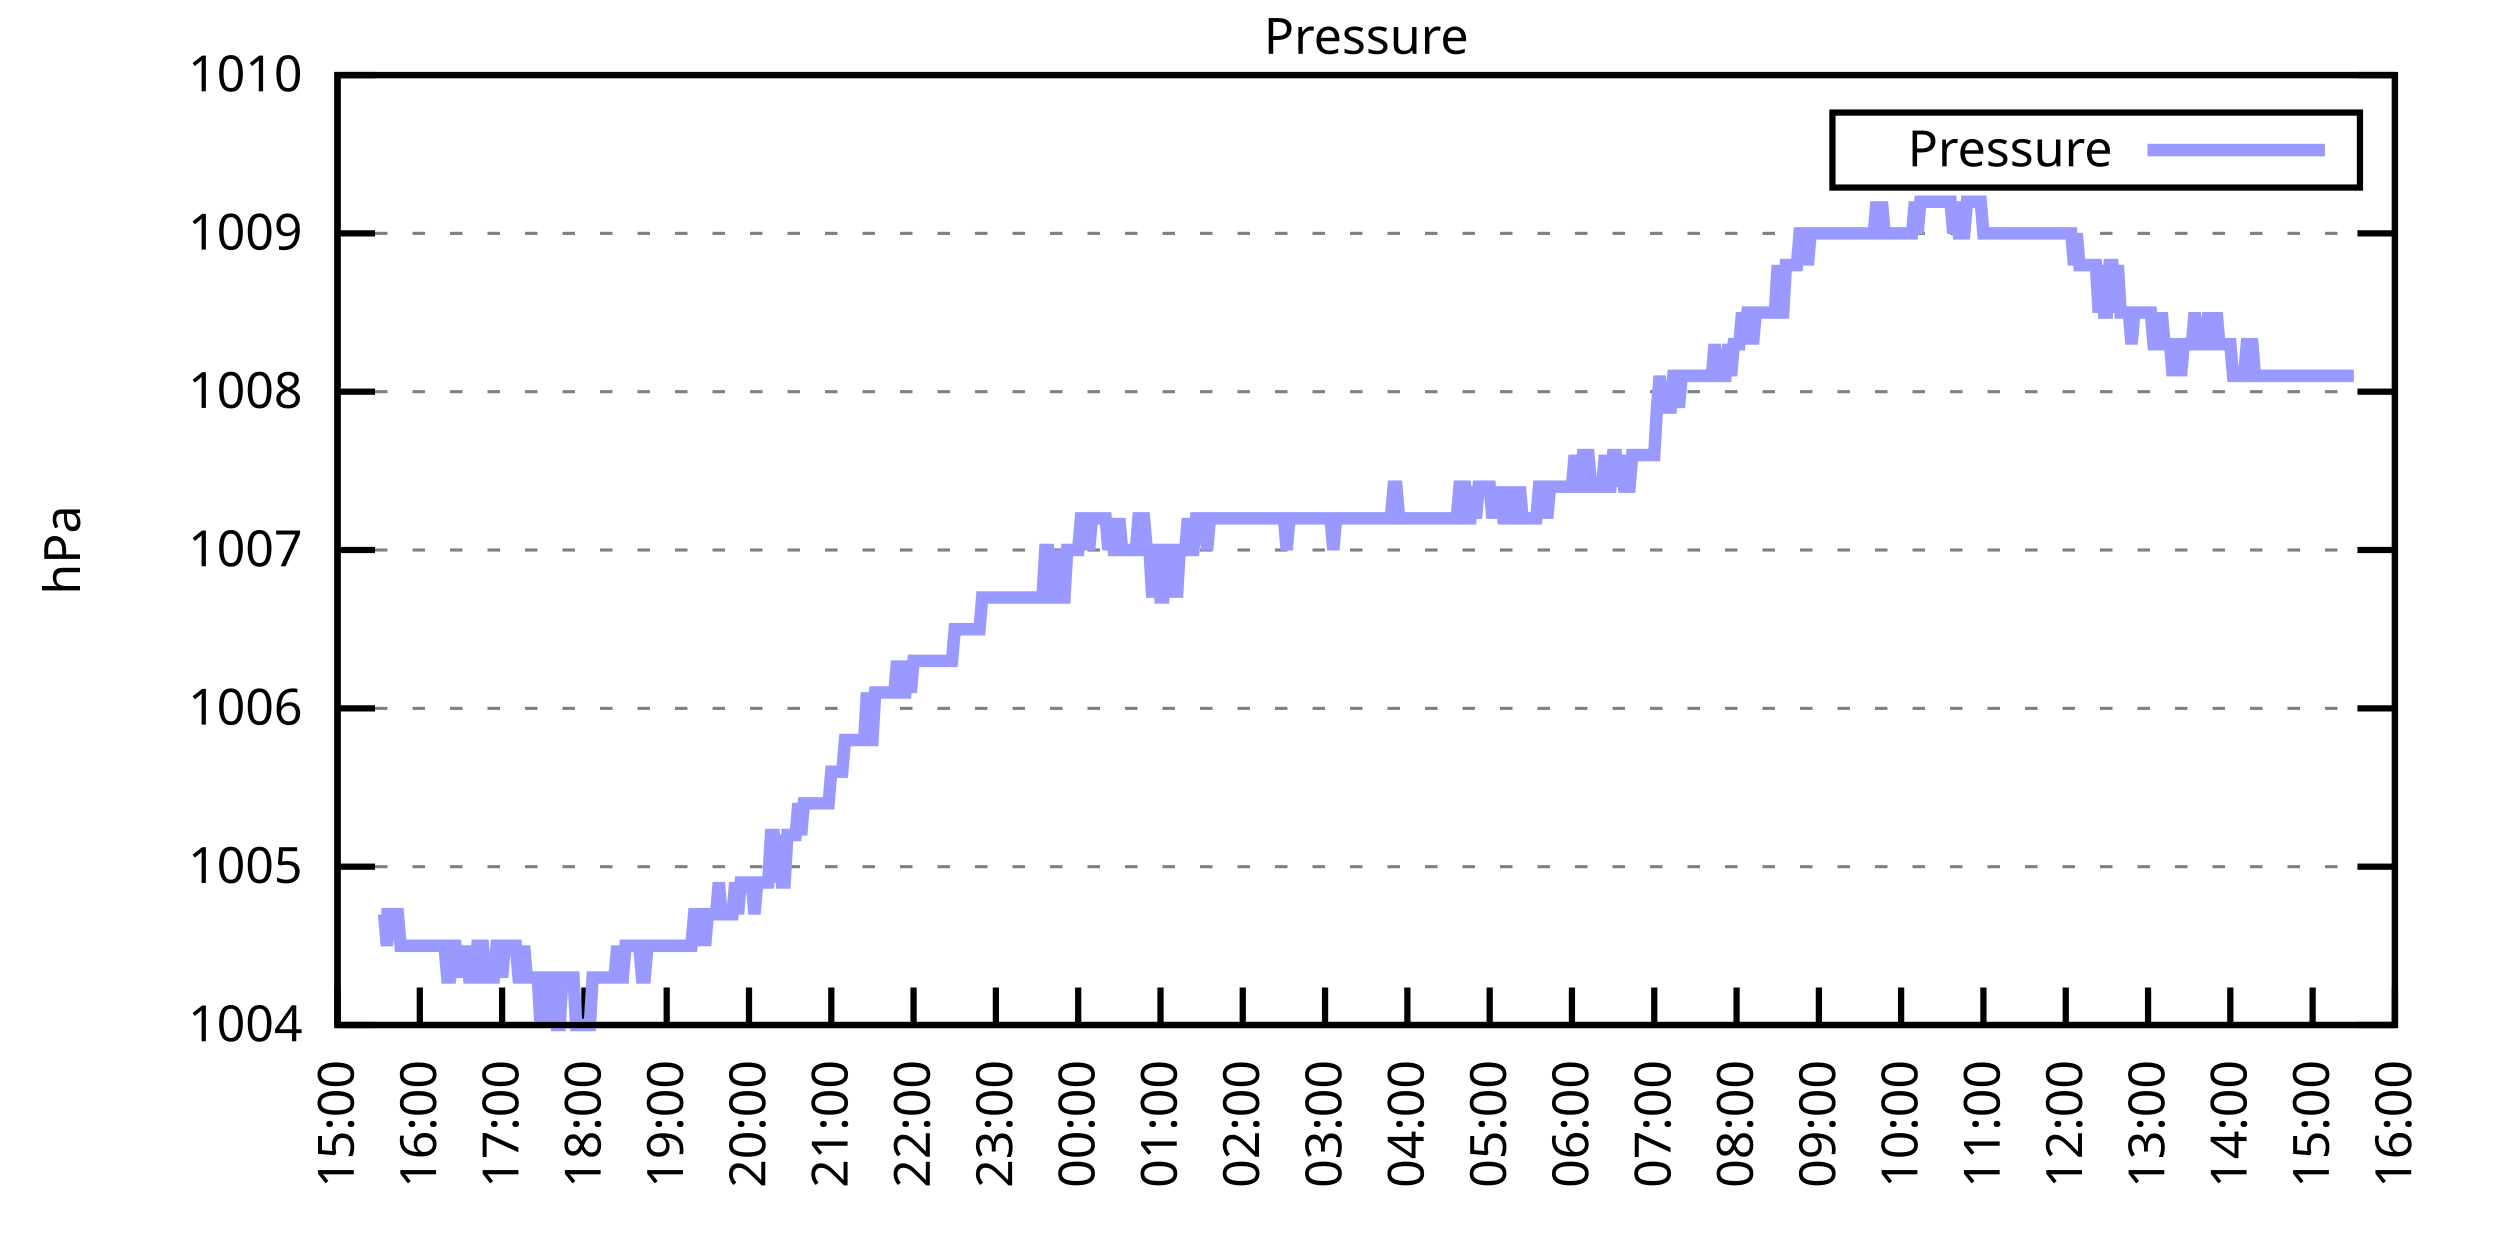
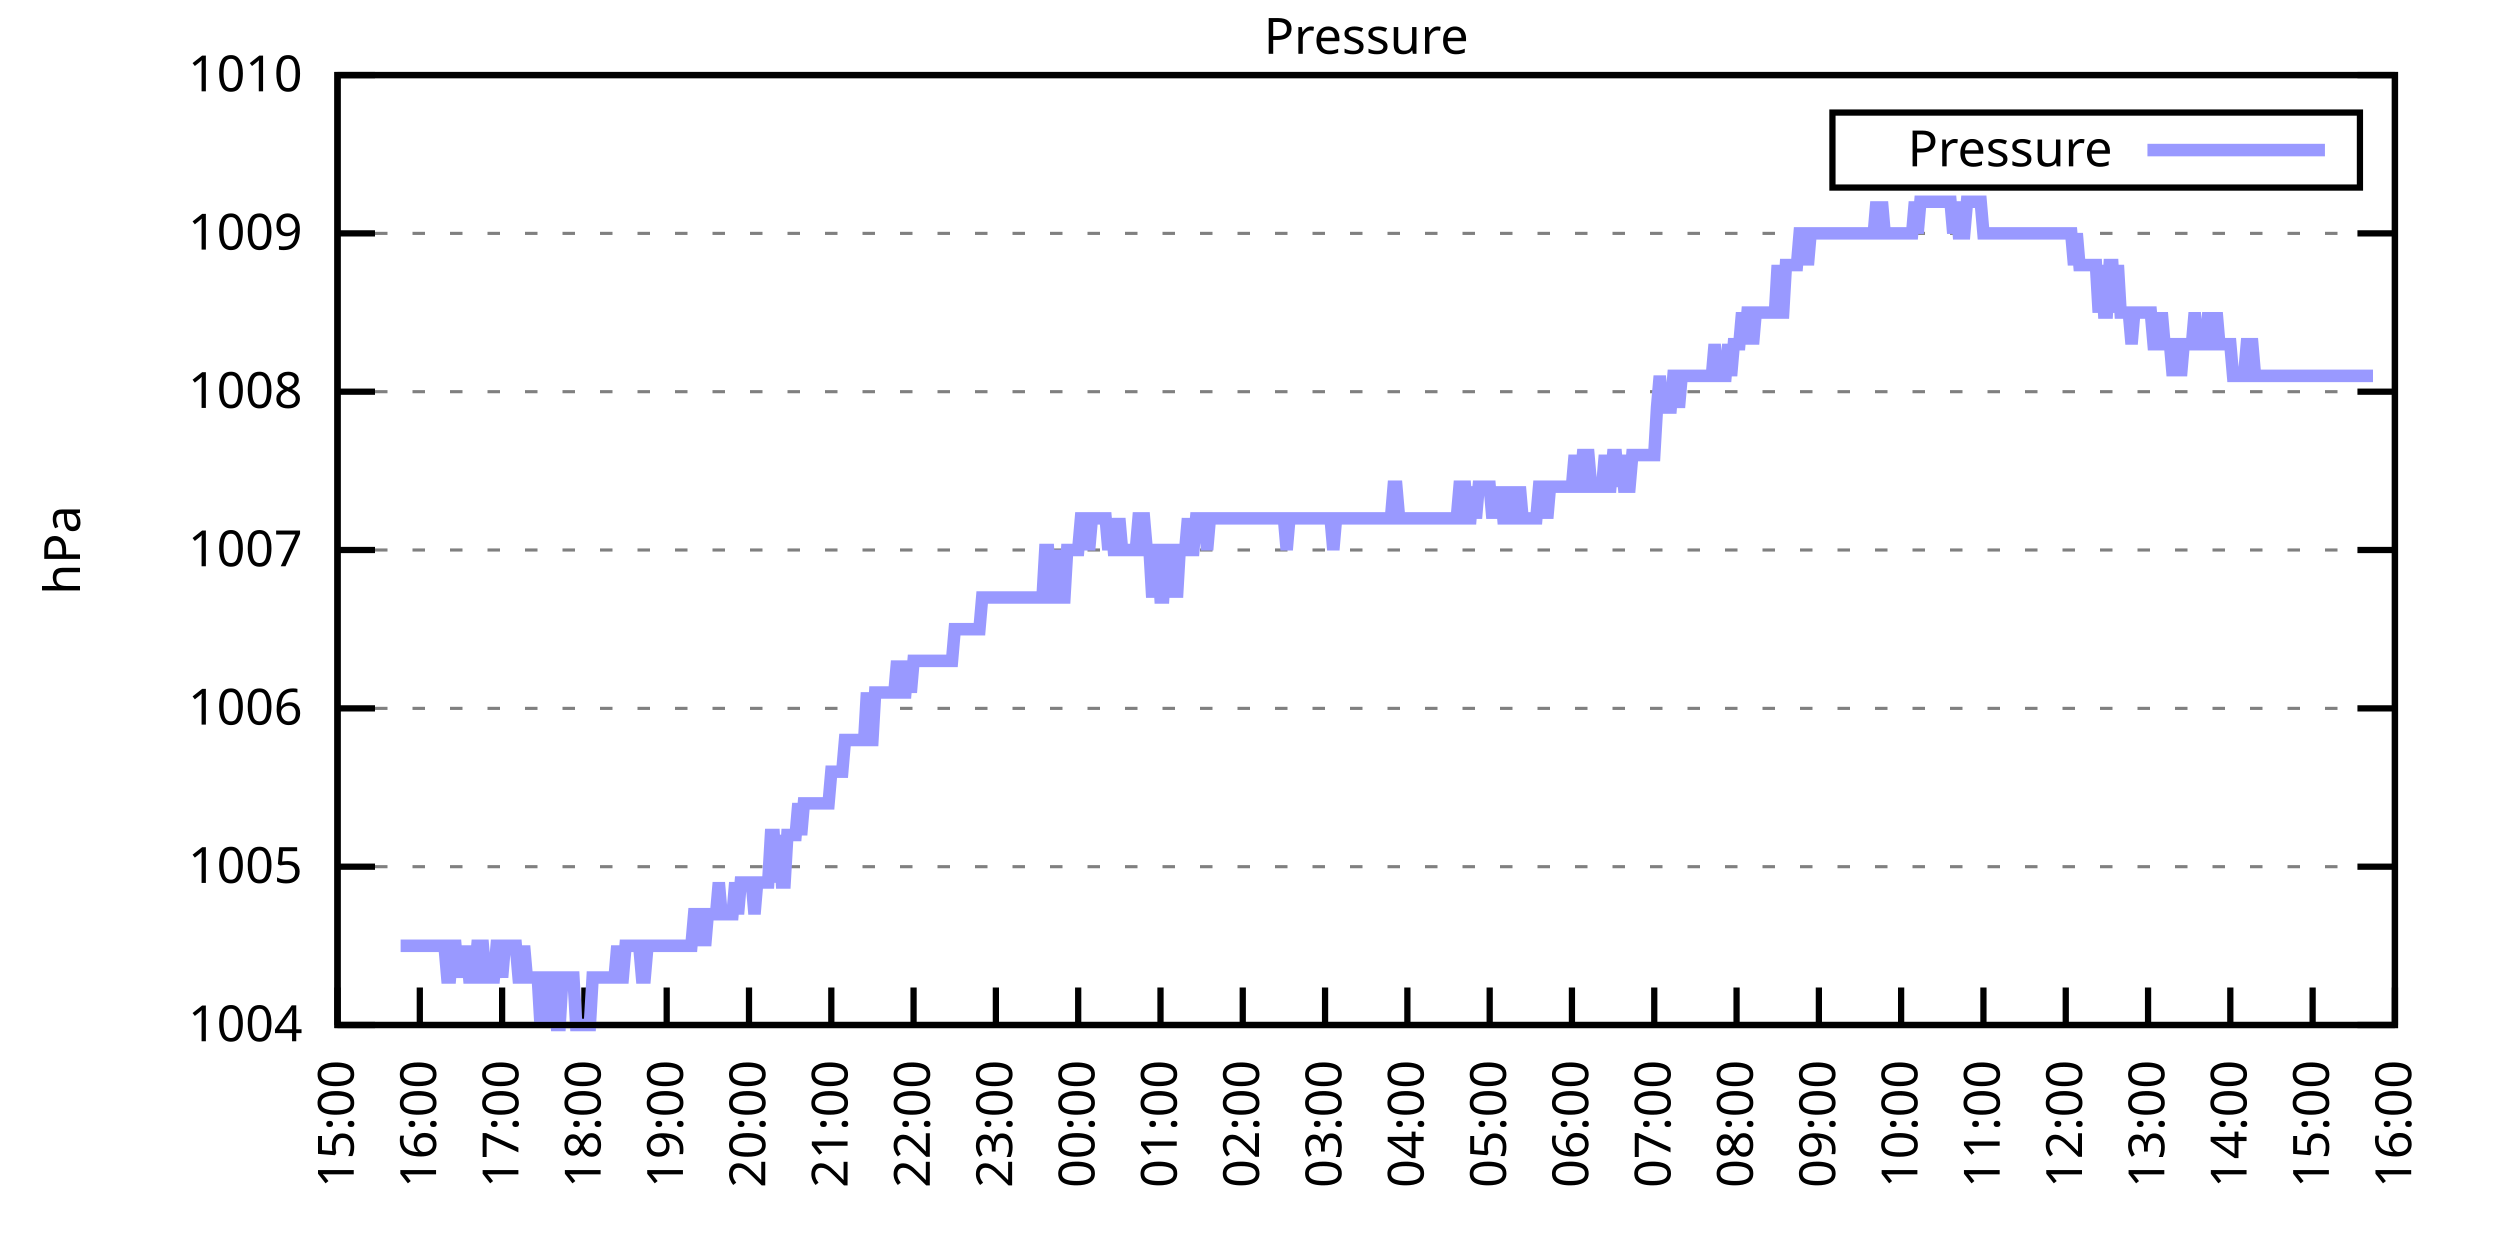
<svg xmlns="http://www.w3.org/2000/svg" xmlns:xlink="http://www.w3.org/1999/xlink" width="400" height="200" viewBox="0 0 400 200">
  <g id="gnuplot_canvas">
    <rect x="0" y="0" width="400" height="200" fill="none" />
    <defs>
      <circle id="gpDot" r="0.5" stroke-width="0.5" stroke="currentColor" />
      <path id="gpPt0" stroke-width="0.333" stroke="currentColor" d="M-1,0 h2 M0,-1 v2" />
      <path id="gpPt1" stroke-width="0.333" stroke="currentColor" d="M-1,-1 L1,1 M1,-1 L-1,1" />
      <path id="gpPt2" stroke-width="0.333" stroke="currentColor" d="M-1,0 L1,0 M0,-1 L0,1 M-1,-1 L1,1 M-1,1 L1,-1" />
      <rect id="gpPt3" stroke-width="0.333" stroke="currentColor" x="-1" y="-1" width="2" height="2" />
      <rect id="gpPt4" stroke-width="0.333" stroke="currentColor" fill="currentColor" x="-1" y="-1" width="2" height="2" />
      <circle id="gpPt5" stroke-width="0.333" stroke="currentColor" cx="0" cy="0" r="1" />
      <use xlink:href="#gpPt5" id="gpPt6" fill="currentColor" stroke="none" />
      <path id="gpPt7" stroke-width="0.333" stroke="currentColor" d="M0,-1.33 L-1.33,0.67 L1.33,0.67 z" />
      <use xlink:href="#gpPt7" id="gpPt8" fill="currentColor" stroke="none" />
      <use xlink:href="#gpPt7" id="gpPt9" stroke="currentColor" transform="rotate(180)" />
      <use xlink:href="#gpPt9" id="gpPt10" fill="currentColor" stroke="none" />
      <use xlink:href="#gpPt3" id="gpPt11" stroke="currentColor" transform="rotate(45)" />
      <use xlink:href="#gpPt11" id="gpPt12" fill="currentColor" stroke="none" />
      <path id="gpPt13" stroke-width="0.333" stroke="currentColor" d="M0,1.330 L1.265,0.411 L0.782,-1.067 L-0.782,-1.076 L-1.265,0.411 z" />
      <use xlink:href="#gpPt13" id="gpPt14" fill="currentColor" stroke="none" />
      <filter id="textbox" filterUnits="objectBoundingBox" x="0" y="0" height="1" width="1">
        <feFlood flood-color="white" flood-opacity="1" result="bgnd" />
        <feComposite in="SourceGraphic" in2="bgnd" operator="atop" />
      </filter>
      <filter id="greybox" filterUnits="objectBoundingBox" x="0" y="0" height="1" width="1">
        <feFlood flood-color="lightgrey" flood-opacity="1" result="grey" />
        <feComposite in="SourceGraphic" in2="grey" operator="atop" />
      </filter>
    </defs>
    <g fill="none" color="white" stroke="currentColor" stroke-width="1.00" stroke-linecap="butt" stroke-linejoin="miter">
</g>
    <g fill="none" color="black" stroke="currentColor" stroke-width="1.00" stroke-linecap="butt" stroke-linejoin="miter">
      <g stroke="none" shape-rendering="crispEdges">
        <polygon fill="rgb(255, 255, 255)" points="54.00,164.00 383.18,164.00 383.18,12.02 54.00,12.02 " />
      </g>
    </g>
    <g fill="none" color="black" stroke="currentColor" stroke-width="1.00" stroke-linecap="butt" stroke-linejoin="miter">
</g>
    <g fill="none" color="black" stroke="black" stroke-width="0.50" stroke-linecap="butt" stroke-linejoin="miter">
</g>
    <g fill="none" color="gray" stroke="currentColor" stroke-width="0.50" stroke-linecap="butt" stroke-linejoin="miter">
      <path stroke="gray" stroke-dasharray="2,4" class="gridline" d="M54.00,164.00 L383.19,164.00  " />
    </g>
    <g fill="none" color="gray" stroke="gray" stroke-width="1.00" stroke-linecap="butt" stroke-linejoin="miter">
</g>
    <g fill="none" color="black" stroke="currentColor" stroke-width="1.00" stroke-linecap="butt" stroke-linejoin="miter">
      <path stroke="black" d="M54.00,164.00 L60.00,164.00 M383.19,164.00 L377.19,164.00  " />
      <g transform="translate(48.40,166.60)" stroke="none" fill="black" font-family="Sans" font-size="8.00" text-anchor="end">
        <text>
          <tspan font-family="Sans"> 1004</tspan>
        </text>
      </g>
    </g>
    <g fill="none" color="black" stroke="currentColor" stroke-width="1.00" stroke-linecap="butt" stroke-linejoin="miter">
</g>
    <g fill="none" color="black" stroke="black" stroke-width="0.50" stroke-linecap="butt" stroke-linejoin="miter">
</g>
    <g fill="none" color="gray" stroke="currentColor" stroke-width="0.50" stroke-linecap="butt" stroke-linejoin="miter">
      <path stroke="gray" stroke-dasharray="2,4" class="gridline" d="M54.00,138.67 L383.19,138.67  " />
    </g>
    <g fill="none" color="gray" stroke="gray" stroke-width="1.00" stroke-linecap="butt" stroke-linejoin="miter">
</g>
    <g fill="none" color="black" stroke="currentColor" stroke-width="1.00" stroke-linecap="butt" stroke-linejoin="miter">
      <path stroke="black" d="M54.00,138.67 L60.00,138.67 M383.19,138.67 L377.19,138.67  " />
      <g transform="translate(48.40,141.27)" stroke="none" fill="black" font-family="Sans" font-size="8.00" text-anchor="end">
        <text>
          <tspan font-family="Sans"> 1005</tspan>
        </text>
      </g>
    </g>
    <g fill="none" color="black" stroke="currentColor" stroke-width="1.00" stroke-linecap="butt" stroke-linejoin="miter">
</g>
    <g fill="none" color="black" stroke="black" stroke-width="0.50" stroke-linecap="butt" stroke-linejoin="miter">
</g>
    <g fill="none" color="gray" stroke="currentColor" stroke-width="0.50" stroke-linecap="butt" stroke-linejoin="miter">
      <path stroke="gray" stroke-dasharray="2,4" class="gridline" d="M54.00,113.34 L383.19,113.34  " />
    </g>
    <g fill="none" color="gray" stroke="gray" stroke-width="1.00" stroke-linecap="butt" stroke-linejoin="miter">
</g>
    <g fill="none" color="black" stroke="currentColor" stroke-width="1.00" stroke-linecap="butt" stroke-linejoin="miter">
      <path stroke="black" d="M54.00,113.34 L60.00,113.34 M383.19,113.34 L377.19,113.34  " />
      <g transform="translate(48.40,115.94)" stroke="none" fill="black" font-family="Sans" font-size="8.00" text-anchor="end">
        <text>
          <tspan font-family="Sans"> 1006</tspan>
        </text>
      </g>
    </g>
    <g fill="none" color="black" stroke="currentColor" stroke-width="1.00" stroke-linecap="butt" stroke-linejoin="miter">
</g>
    <g fill="none" color="black" stroke="black" stroke-width="0.50" stroke-linecap="butt" stroke-linejoin="miter">
</g>
    <g fill="none" color="gray" stroke="currentColor" stroke-width="0.50" stroke-linecap="butt" stroke-linejoin="miter">
      <path stroke="gray" stroke-dasharray="2,4" class="gridline" d="M54.00,88.00 L383.19,88.00  " />
    </g>
    <g fill="none" color="gray" stroke="gray" stroke-width="1.00" stroke-linecap="butt" stroke-linejoin="miter">
</g>
    <g fill="none" color="black" stroke="currentColor" stroke-width="1.00" stroke-linecap="butt" stroke-linejoin="miter">
      <path stroke="black" d="M54.00,88.00 L60.00,88.00 M383.19,88.00 L377.19,88.00  " />
      <g transform="translate(48.40,90.60)" stroke="none" fill="black" font-family="Sans" font-size="8.00" text-anchor="end">
        <text>
          <tspan font-family="Sans"> 1007</tspan>
        </text>
      </g>
    </g>
    <g fill="none" color="black" stroke="currentColor" stroke-width="1.00" stroke-linecap="butt" stroke-linejoin="miter">
</g>
    <g fill="none" color="black" stroke="black" stroke-width="0.50" stroke-linecap="butt" stroke-linejoin="miter">
</g>
    <g fill="none" color="gray" stroke="currentColor" stroke-width="0.50" stroke-linecap="butt" stroke-linejoin="miter">
      <path stroke="gray" stroke-dasharray="2,4" class="gridline" d="M54.00,62.67 L383.19,62.67  " />
    </g>
    <g fill="none" color="gray" stroke="gray" stroke-width="1.00" stroke-linecap="butt" stroke-linejoin="miter">
</g>
    <g fill="none" color="black" stroke="currentColor" stroke-width="1.00" stroke-linecap="butt" stroke-linejoin="miter">
      <path stroke="black" d="M54.00,62.67 L60.00,62.67 M383.19,62.67 L377.19,62.67  " />
      <g transform="translate(48.40,65.27)" stroke="none" fill="black" font-family="Sans" font-size="8.00" text-anchor="end">
        <text>
          <tspan font-family="Sans"> 1008</tspan>
        </text>
      </g>
    </g>
    <g fill="none" color="black" stroke="currentColor" stroke-width="1.00" stroke-linecap="butt" stroke-linejoin="miter">
</g>
    <g fill="none" color="black" stroke="black" stroke-width="0.50" stroke-linecap="butt" stroke-linejoin="miter">
</g>
    <g fill="none" color="gray" stroke="currentColor" stroke-width="0.50" stroke-linecap="butt" stroke-linejoin="miter">
      <path stroke="gray" stroke-dasharray="2,4" class="gridline" d="M54.00,37.34 L383.19,37.34  " />
    </g>
    <g fill="none" color="gray" stroke="gray" stroke-width="1.00" stroke-linecap="butt" stroke-linejoin="miter">
</g>
    <g fill="none" color="black" stroke="currentColor" stroke-width="1.00" stroke-linecap="butt" stroke-linejoin="miter">
      <path stroke="black" d="M54.00,37.34 L60.00,37.34 M383.19,37.34 L377.19,37.34  " />
      <g transform="translate(48.40,39.94)" stroke="none" fill="black" font-family="Sans" font-size="8.00" text-anchor="end">
        <text>
          <tspan font-family="Sans"> 1009</tspan>
        </text>
      </g>
    </g>
    <g fill="none" color="black" stroke="currentColor" stroke-width="1.00" stroke-linecap="butt" stroke-linejoin="miter">
</g>
    <g fill="none" color="black" stroke="black" stroke-width="0.50" stroke-linecap="butt" stroke-linejoin="miter">
</g>
    <g fill="none" color="gray" stroke="currentColor" stroke-width="0.50" stroke-linecap="butt" stroke-linejoin="miter">
      <path stroke="gray" stroke-dasharray="2,4" class="gridline" d="M54.00,12.01 L383.19,12.01  " />
    </g>
    <g fill="none" color="gray" stroke="gray" stroke-width="1.00" stroke-linecap="butt" stroke-linejoin="miter">
</g>
    <g fill="none" color="black" stroke="currentColor" stroke-width="1.00" stroke-linecap="butt" stroke-linejoin="miter">
      <path stroke="black" d="M54.00,12.01 L60.00,12.01 M383.19,12.01 L377.19,12.01  " />
      <g transform="translate(48.40,14.61)" stroke="none" fill="black" font-family="Sans" font-size="8.00" text-anchor="end">
        <text>
          <tspan font-family="Sans"> 1010</tspan>
        </text>
      </g>
    </g>
    <g fill="none" color="black" stroke="currentColor" stroke-width="1.00" stroke-linecap="butt" stroke-linejoin="miter">
      <path stroke="black" d="M54.00,164.00 L54.00,158.00  " />
      <g transform="translate(56.60,169.60) rotate(270.00)" stroke="none" fill="black" font-family="Sans" font-size="8.00" text-anchor="end">
        <text>
          <tspan font-family="Sans">15:00</tspan>
        </text>
      </g>
    </g>
    <g fill="none" color="black" stroke="currentColor" stroke-width="1.00" stroke-linecap="butt" stroke-linejoin="miter">
      <path stroke="black" d="M67.17,164.00 L67.17,158.00  " />
      <g transform="translate(69.77,169.60) rotate(270.00)" stroke="none" fill="black" font-family="Sans" font-size="8.00" text-anchor="end">
        <text>
          <tspan font-family="Sans">16:00</tspan>
        </text>
      </g>
    </g>
    <g fill="none" color="black" stroke="currentColor" stroke-width="1.00" stroke-linecap="butt" stroke-linejoin="miter">
      <path stroke="black" d="M80.34,164.00 L80.34,158.00  " />
      <g transform="translate(82.94,169.60) rotate(270.00)" stroke="none" fill="black" font-family="Sans" font-size="8.00" text-anchor="end">
        <text>
          <tspan font-family="Sans">17:00</tspan>
        </text>
      </g>
    </g>
    <g fill="none" color="black" stroke="currentColor" stroke-width="1.00" stroke-linecap="butt" stroke-linejoin="miter">
      <path stroke="black" d="M93.50,164.00 L93.50,158.00  " />
      <g transform="translate(96.10,169.60) rotate(270.00)" stroke="none" fill="black" font-family="Sans" font-size="8.00" text-anchor="end">
        <text>
          <tspan font-family="Sans">18:00</tspan>
        </text>
      </g>
    </g>
    <g fill="none" color="black" stroke="currentColor" stroke-width="1.00" stroke-linecap="butt" stroke-linejoin="miter">
      <path stroke="black" d="M106.67,164.00 L106.67,158.00  " />
      <g transform="translate(109.27,169.60) rotate(270.00)" stroke="none" fill="black" font-family="Sans" font-size="8.00" text-anchor="end">
        <text>
          <tspan font-family="Sans">19:00</tspan>
        </text>
      </g>
    </g>
    <g fill="none" color="black" stroke="currentColor" stroke-width="1.00" stroke-linecap="butt" stroke-linejoin="miter">
      <path stroke="black" d="M119.84,164.00 L119.84,158.00  " />
      <g transform="translate(122.44,169.60) rotate(270.00)" stroke="none" fill="black" font-family="Sans" font-size="8.00" text-anchor="end">
        <text>
          <tspan font-family="Sans">20:00</tspan>
        </text>
      </g>
    </g>
    <g fill="none" color="black" stroke="currentColor" stroke-width="1.00" stroke-linecap="butt" stroke-linejoin="miter">
      <path stroke="black" d="M133.01,164.00 L133.01,158.00  " />
      <g transform="translate(135.61,169.60) rotate(270.00)" stroke="none" fill="black" font-family="Sans" font-size="8.00" text-anchor="end">
        <text>
          <tspan font-family="Sans">21:00</tspan>
        </text>
      </g>
    </g>
    <g fill="none" color="black" stroke="currentColor" stroke-width="1.00" stroke-linecap="butt" stroke-linejoin="miter">
      <path stroke="black" d="M146.17,164.00 L146.17,158.00  " />
      <g transform="translate(148.77,169.60) rotate(270.00)" stroke="none" fill="black" font-family="Sans" font-size="8.00" text-anchor="end">
        <text>
          <tspan font-family="Sans">22:00</tspan>
        </text>
      </g>
    </g>
    <g fill="none" color="black" stroke="currentColor" stroke-width="1.00" stroke-linecap="butt" stroke-linejoin="miter">
      <path stroke="black" d="M159.34,164.00 L159.34,158.00  " />
      <g transform="translate(161.94,169.60) rotate(270.00)" stroke="none" fill="black" font-family="Sans" font-size="8.00" text-anchor="end">
        <text>
          <tspan font-family="Sans">23:00</tspan>
        </text>
      </g>
    </g>
    <g fill="none" color="black" stroke="currentColor" stroke-width="1.00" stroke-linecap="butt" stroke-linejoin="miter">
      <path stroke="black" d="M172.51,164.00 L172.51,158.00  " />
      <g transform="translate(175.11,169.60) rotate(270.00)" stroke="none" fill="black" font-family="Sans" font-size="8.00" text-anchor="end">
        <text>
          <tspan font-family="Sans">00:00</tspan>
        </text>
      </g>
    </g>
    <g fill="none" color="black" stroke="currentColor" stroke-width="1.00" stroke-linecap="butt" stroke-linejoin="miter">
      <path stroke="black" d="M185.68,164.00 L185.68,158.00  " />
      <g transform="translate(188.28,169.60) rotate(270.00)" stroke="none" fill="black" font-family="Sans" font-size="8.00" text-anchor="end">
        <text>
          <tspan font-family="Sans">01:00</tspan>
        </text>
      </g>
    </g>
    <g fill="none" color="black" stroke="currentColor" stroke-width="1.00" stroke-linecap="butt" stroke-linejoin="miter">
      <path stroke="black" d="M198.84,164.00 L198.84,158.00  " />
      <g transform="translate(201.44,169.60) rotate(270.00)" stroke="none" fill="black" font-family="Sans" font-size="8.00" text-anchor="end">
        <text>
          <tspan font-family="Sans">02:00</tspan>
        </text>
      </g>
    </g>
    <g fill="none" color="black" stroke="currentColor" stroke-width="1.00" stroke-linecap="butt" stroke-linejoin="miter">
      <path stroke="black" d="M212.01,164.00 L212.01,158.00  " />
      <g transform="translate(214.61,169.60) rotate(270.00)" stroke="none" fill="black" font-family="Sans" font-size="8.00" text-anchor="end">
        <text>
          <tspan font-family="Sans">03:00</tspan>
        </text>
      </g>
    </g>
    <g fill="none" color="black" stroke="currentColor" stroke-width="1.00" stroke-linecap="butt" stroke-linejoin="miter">
      <path stroke="black" d="M225.18,164.00 L225.18,158.00  " />
      <g transform="translate(227.78,169.60) rotate(270.00)" stroke="none" fill="black" font-family="Sans" font-size="8.00" text-anchor="end">
        <text>
          <tspan font-family="Sans">04:00</tspan>
        </text>
      </g>
    </g>
    <g fill="none" color="black" stroke="currentColor" stroke-width="1.00" stroke-linecap="butt" stroke-linejoin="miter">
      <path stroke="black" d="M238.35,164.00 L238.35,158.00  " />
      <g transform="translate(240.95,169.60) rotate(270.00)" stroke="none" fill="black" font-family="Sans" font-size="8.00" text-anchor="end">
        <text>
          <tspan font-family="Sans">05:00</tspan>
        </text>
      </g>
    </g>
    <g fill="none" color="black" stroke="currentColor" stroke-width="1.00" stroke-linecap="butt" stroke-linejoin="miter">
      <path stroke="black" d="M251.51,164.00 L251.51,158.00  " />
      <g transform="translate(254.11,169.60) rotate(270.00)" stroke="none" fill="black" font-family="Sans" font-size="8.00" text-anchor="end">
        <text>
          <tspan font-family="Sans">06:00</tspan>
        </text>
      </g>
    </g>
    <g fill="none" color="black" stroke="currentColor" stroke-width="1.00" stroke-linecap="butt" stroke-linejoin="miter">
      <path stroke="black" d="M264.68,164.00 L264.68,158.00  " />
      <g transform="translate(267.28,169.60) rotate(270.00)" stroke="none" fill="black" font-family="Sans" font-size="8.00" text-anchor="end">
        <text>
          <tspan font-family="Sans">07:00</tspan>
        </text>
      </g>
    </g>
    <g fill="none" color="black" stroke="currentColor" stroke-width="1.00" stroke-linecap="butt" stroke-linejoin="miter">
      <path stroke="black" d="M277.85,164.00 L277.85,158.00  " />
      <g transform="translate(280.45,169.60) rotate(270.00)" stroke="none" fill="black" font-family="Sans" font-size="8.00" text-anchor="end">
        <text>
          <tspan font-family="Sans">08:00</tspan>
        </text>
      </g>
    </g>
    <g fill="none" color="black" stroke="currentColor" stroke-width="1.00" stroke-linecap="butt" stroke-linejoin="miter">
      <path stroke="black" d="M291.02,164.00 L291.02,158.00  " />
      <g transform="translate(293.62,169.60) rotate(270.00)" stroke="none" fill="black" font-family="Sans" font-size="8.00" text-anchor="end">
        <text>
          <tspan font-family="Sans">09:00</tspan>
        </text>
      </g>
    </g>
    <g fill="none" color="black" stroke="currentColor" stroke-width="1.00" stroke-linecap="butt" stroke-linejoin="miter">
      <path stroke="black" d="M304.18,164.00 L304.18,158.00  " />
      <g transform="translate(306.78,169.60) rotate(270.00)" stroke="none" fill="black" font-family="Sans" font-size="8.00" text-anchor="end">
        <text>
          <tspan font-family="Sans">10:00</tspan>
        </text>
      </g>
    </g>
    <g fill="none" color="black" stroke="currentColor" stroke-width="1.00" stroke-linecap="butt" stroke-linejoin="miter">
      <path stroke="black" d="M317.35,164.00 L317.35,158.00  " />
      <g transform="translate(319.95,169.60) rotate(270.00)" stroke="none" fill="black" font-family="Sans" font-size="8.00" text-anchor="end">
        <text>
          <tspan font-family="Sans">11:00</tspan>
        </text>
      </g>
    </g>
    <g fill="none" color="black" stroke="currentColor" stroke-width="1.00" stroke-linecap="butt" stroke-linejoin="miter">
      <path stroke="black" d="M330.52,164.00 L330.52,158.00  " />
      <g transform="translate(333.12,169.60) rotate(270.00)" stroke="none" fill="black" font-family="Sans" font-size="8.00" text-anchor="end">
        <text>
          <tspan font-family="Sans">12:00</tspan>
        </text>
      </g>
    </g>
    <g fill="none" color="black" stroke="currentColor" stroke-width="1.00" stroke-linecap="butt" stroke-linejoin="miter">
      <path stroke="black" d="M343.69,164.00 L343.69,158.00  " />
      <g transform="translate(346.29,169.60) rotate(270.00)" stroke="none" fill="black" font-family="Sans" font-size="8.00" text-anchor="end">
        <text>
          <tspan font-family="Sans">13:00</tspan>
        </text>
      </g>
    </g>
    <g fill="none" color="black" stroke="currentColor" stroke-width="1.00" stroke-linecap="butt" stroke-linejoin="miter">
      <path stroke="black" d="M356.85,164.00 L356.85,158.00  " />
      <g transform="translate(359.45,169.60) rotate(270.00)" stroke="none" fill="black" font-family="Sans" font-size="8.00" text-anchor="end">
        <text>
          <tspan font-family="Sans">14:00</tspan>
        </text>
      </g>
    </g>
    <g fill="none" color="black" stroke="currentColor" stroke-width="1.00" stroke-linecap="butt" stroke-linejoin="miter">
      <path stroke="black" d="M370.02,164.00 L370.02,158.00  " />
      <g transform="translate(372.62,169.60) rotate(270.00)" stroke="none" fill="black" font-family="Sans" font-size="8.00" text-anchor="end">
        <text>
          <tspan font-family="Sans">15:00</tspan>
        </text>
      </g>
    </g>
    <g fill="none" color="black" stroke="currentColor" stroke-width="1.00" stroke-linecap="butt" stroke-linejoin="miter">
      <path stroke="black" d="M383.19,164.00 L383.19,158.00  " />
      <g transform="translate(385.79,169.60) rotate(270.00)" stroke="none" fill="black" font-family="Sans" font-size="8.00" text-anchor="end">
        <text>
          <tspan font-family="Sans">16:00</tspan>
        </text>
      </g>
    </g>
    <g fill="none" color="black" stroke="currentColor" stroke-width="1.00" stroke-linecap="butt" stroke-linejoin="miter">
</g>
    <g fill="none" color="black" stroke="currentColor" stroke-width="1.00" stroke-linecap="butt" stroke-linejoin="miter">
      <path stroke="black" d="M54.00,12.01 L54.00,164.00 L383.19,164.00 L383.19,12.01 L54.00,12.01 Z  " />
    </g>
    <g fill="none" color="black" stroke="currentColor" stroke-width="1.00" stroke-linecap="butt" stroke-linejoin="miter">
</g>
    <g fill="none" color="black" stroke="currentColor" stroke-width="1.00" stroke-linecap="butt" stroke-linejoin="miter">
      <path stroke="black" d="M293.19,30.01 L293.19,18.01 L377.59,18.01 L377.59,30.01 L293.19,30.01 Z  " />
    </g>
    <g id="Pressure_plot_1">
      <g fill="none" color="white" stroke="black" stroke-width="2.00" stroke-linecap="butt" stroke-linejoin="miter">
</g>
      <g fill="none" color="black" stroke="currentColor" stroke-width="2.00" stroke-linecap="butt" stroke-linejoin="miter">
        <g transform="translate(337.99,26.61)" stroke="none" fill="black" font-family="Sans" font-size="8.00" text-anchor="end">
          <text>
            <tspan font-family="Sans">Pressure</tspan>
          </text>
        </g>
      </g>
      <g fill="none" color="black" stroke="currentColor" stroke-width="2.00" stroke-linecap="butt" stroke-linejoin="miter">
-         <path stroke="rgb(153, 153, 255)" d="M343.59,24.01 L371.99,24.01 M61.02,146.27 L61.46,146.27 L61.90,151.33 L62.34,146.27 L62.78,146.27 L63.22,146.27   L63.66,146.27 L64.10,151.33 L64.53,151.33 L64.97,151.33 L65.41,151.33 L65.85,151.33 L66.29,151.33 L66.73,151.33   L67.17,151.33 L67.61,151.33 L68.05,151.33 L68.48,151.33 L68.92,151.33 L69.36,151.33 L69.80,151.33 L70.24,151.33   L70.68,151.33 L71.12,151.33 L71.56,156.40 L72.00,156.40 L72.43,151.33 L72.87,151.33 L73.31,156.40 L73.75,151.33   L74.19,156.40 L74.63,151.33 L75.07,156.40 L75.51,156.40 L75.95,156.40 L76.38,151.33 L76.82,151.33 L77.26,151.33   L77.70,156.40 L78.14,156.40 L78.58,156.40 L79.02,156.40 L79.46,151.33 L79.90,151.33 L80.34,156.40 L80.77,151.33   L81.21,151.33 L81.65,151.33 L82.09,151.33 L82.53,151.33 L82.97,156.40 L83.41,156.40 L83.85,151.33 L84.29,156.40   L84.72,156.40 L85.16,156.40 L85.60,156.40 L86.04,156.40 L86.48,164.00 L86.92,156.40 L87.36,164.00 L87.80,156.40   L88.24,156.40 L88.67,156.40 L89.11,164.00 L89.55,164.00 L89.99,156.40 L90.43,156.40 L90.87,156.40 L91.31,156.40   L91.75,156.40 L92.19,164.00 L92.62,164.00 L93.06,164.00 L93.50,164.00 L93.94,164.00 L94.38,164.00 L94.82,156.40   L95.26,156.40 L95.70,156.40 L96.14,156.40 L96.58,156.40 L97.01,156.40 L97.45,156.40 L97.89,156.40 L98.33,156.40   L98.77,151.33 L99.21,156.40 L99.65,156.40 L100.09,151.33 L100.53,151.33 L100.96,151.33 L101.40,151.33 L101.84,151.33   L102.28,151.33 L102.72,156.40 L103.16,156.40 L103.60,151.33 L104.04,151.33 L104.48,151.33 L104.91,151.33 L105.35,151.33   L105.79,151.33 L106.23,151.33 L106.67,151.33 L107.11,151.33 L107.55,151.33 L107.99,151.33 L108.43,151.33 L108.87,151.33   L109.30,151.33 L109.74,151.33 L110.18,151.33 L110.62,151.33 L111.06,146.27 L111.50,146.27 L111.94,151.33 L112.38,146.27   L112.82,151.33 L113.25,146.27 L113.69,146.27 L114.13,146.27 L114.57,146.27 L115.01,141.20 L115.45,146.27 L115.89,146.27   L116.33,146.27 L116.77,146.27 L117.20,146.27 L117.64,141.20 L118.08,146.27 L118.52,141.20 L118.96,141.20 L119.40,141.20   L119.84,141.20 L120.28,141.20 L120.72,146.27 L121.15,141.20 L121.59,141.20 L122.03,141.20 L122.47,141.20 L122.91,141.20   L123.35,133.60 L123.79,133.60 L124.23,141.20 L124.67,133.60 L125.11,141.20 L125.54,141.20 L125.98,133.60 L126.42,133.60   L126.86,133.60 L127.30,133.60 L127.74,128.54 L128.18,133.60 L128.62,128.54 L129.06,128.54 L129.49,128.54 L129.93,128.54   L130.37,128.54 L130.81,128.54 L131.25,128.54 L131.69,128.54 L132.13,128.54 L132.57,128.54 L133.01,123.47 L133.44,123.47   L133.88,123.47 L134.32,123.47 L134.76,123.47 L135.20,118.40 L135.64,118.40 L136.08,118.40 L136.52,118.40 L136.96,118.40   L137.39,118.40 L137.83,118.40 L138.27,118.40 L138.71,110.80 L139.15,118.40 L139.59,118.40 L140.03,110.80 L140.47,110.80   L140.91,110.80 L141.35,110.80 L141.78,110.80 L142.22,110.80 L142.66,110.80 L143.10,110.80 L143.54,105.74 L143.98,110.80   L144.42,110.80 L144.86,110.80 L145.30,105.74 L145.73,110.80 L146.17,105.74 L146.61,105.74 L147.05,105.74 L147.49,105.74   L147.93,105.74 L148.37,105.74 L148.81,105.74 L149.25,105.74 L149.68,105.74 L150.12,105.74 L150.56,105.74 L151.00,105.74   L151.44,105.74 L151.88,105.74 L152.32,105.74 L152.76,100.67 L153.20,100.67 L153.63,100.67 L154.07,100.67 L154.51,100.67   L154.95,100.67 L155.39,100.67 L155.83,100.67 L156.27,100.67 L156.71,100.67 L157.15,95.60 L157.59,95.60 L158.02,95.60   L158.46,95.60 L158.90,95.60 L159.34,95.60 L159.78,95.60 L160.22,95.60 L160.66,95.60 L161.10,95.60 L161.54,95.60   L161.97,95.60 L162.41,95.60 L162.85,95.60 L163.29,95.60 L163.73,95.60 L164.17,95.60 L164.61,95.60 L165.05,95.60   L165.49,95.60 L165.92,95.60 L166.36,95.60 L166.80,95.60 L167.24,88.00 L167.68,88.00 L168.12,95.60 L168.56,95.60   L169.00,95.60 L169.44,88.00 L169.87,95.60 L170.31,95.60 L170.75,88.00 L171.19,88.00 L171.63,88.00 L172.07,88.00   L172.51,88.00 L172.95,82.94 L173.39,82.94 L173.83,82.94 L174.26,88.00 L174.70,82.94 L175.14,82.94 L175.58,82.94   L176.02,82.94 L176.46,82.94 L176.90,82.94 L177.34,88.00 L177.78,82.94 L178.21,88.00 L178.65,88.00 L179.09,82.94   L179.53,88.00 L179.97,88.00 L180.41,88.00 L180.85,88.00 L181.29,88.00 L181.73,88.00 L182.16,82.94 L182.60,82.94   L183.04,82.94 L183.48,88.00 L183.92,88.00 L184.36,95.60 L184.80,88.00 L185.24,88.00 L185.68,95.60 L186.11,95.60   L186.55,88.00 L186.99,88.00 L187.43,95.60 L187.87,88.00 L188.31,95.60 L188.75,88.00 L189.19,88.00 L189.63,88.00   L190.07,82.94 L190.50,88.00 L190.94,88.00 L191.38,82.94 L191.82,82.94 L192.26,82.94 L192.70,82.94 L193.14,88.00   L193.58,82.94 L194.02,82.94 L194.45,82.94 L194.89,82.94 L195.33,82.94 L195.77,82.94 L196.21,82.94 L196.65,82.94   L197.09,82.94 L197.53,82.94 L197.97,82.94 L198.40,82.94 L198.84,82.94 L199.28,82.94 L199.72,82.94 L200.16,82.94   L200.60,82.94 L201.04,82.94 L201.48,82.94 L201.92,82.94 L202.35,82.94 L202.79,82.94 L203.23,82.94 L203.67,82.94   L204.11,82.94 L204.55,82.94 L204.99,82.94 L205.43,82.94 L205.87,88.00 L206.31,82.94 L206.74,82.94 L207.18,82.94   L207.62,82.94 L208.06,82.94 L208.50,82.94 L208.94,82.94 L209.38,82.94 L209.82,82.94 L210.26,82.94 L210.69,82.94   L211.13,82.94 L211.57,82.94 L212.01,82.94 L212.45,82.94 L212.89,82.94 L213.33,88.00 L213.77,82.94 L214.21,82.94   L214.64,82.94 L215.08,82.94 L215.52,82.94 L215.96,82.94 L216.40,82.94 L216.84,82.94 L217.28,82.94 L217.72,82.94   L218.16,82.94 L218.60,82.94 L219.03,82.94 L219.47,82.94 L219.91,82.94 L220.35,82.94 L220.79,82.94 L221.23,82.94   L221.67,82.94 L222.11,82.94 L222.55,82.94 L222.98,77.87 L223.42,77.87 L223.86,82.94 L224.30,82.94 L224.74,82.94   L225.18,82.94 L225.62,82.94 L226.06,82.94 L226.50,82.94 L226.93,82.94 L227.37,82.94 L227.81,82.94 L228.25,82.94   L228.69,82.94 L229.13,82.94 L229.57,82.94 L230.01,82.94 L230.45,82.94 L230.88,82.94 L231.32,82.94 L231.76,82.94   L232.20,82.94 L232.64,82.94 L233.08,82.94 L233.52,77.87 L233.96,77.87 L234.40,77.87 L234.84,82.94 L235.27,82.94   L235.71,77.87 L236.15,82.94 L236.59,77.87 L237.03,77.87 L237.47,77.87 L237.91,77.87 L238.35,77.87 L238.79,82.94   L239.22,77.87 L239.66,82.94 L240.10,77.87 L240.54,82.94 L240.98,82.94 L241.42,82.94 L241.86,77.87 L242.30,82.94   L242.74,82.94 L243.17,77.87 L243.61,82.94 L244.05,82.94 L244.49,82.94 L244.93,82.94 L245.37,82.94 L245.81,82.94   L246.25,77.87 L246.69,77.87 L247.12,77.87 L247.56,82.94 L248.00,77.87 L248.44,77.87 L248.88,77.87 L249.32,77.87   L249.76,77.87 L250.20,77.87 L250.64,77.87 L251.08,77.87 L251.51,77.87 L251.95,72.81 L252.39,77.87 L252.83,77.87   L253.27,72.81 L253.71,72.81 L254.15,72.81 L254.59,77.87 L255.03,77.87 L255.46,77.87 L255.90,77.87 L256.34,77.87   L256.78,72.81 L257.22,77.87 L257.66,77.87 L258.10,72.81 L258.54,72.81 L258.98,77.87 L259.41,72.81 L259.85,77.87   L260.29,77.87 L260.73,77.87 L261.17,72.81 L261.61,72.81 L262.05,72.81 L262.49,72.81 L262.93,72.81 L263.36,72.81   L263.80,72.81 L264.24,72.81 L264.68,72.81 L265.12,65.21 L265.56,60.14 L266.00,65.21 L266.44,65.21 L266.88,65.21   L267.32,65.21 L267.75,60.14 L268.19,60.14 L268.63,65.21 L269.07,60.14 L269.51,60.14 L269.95,60.14 L270.39,60.14   L270.83,60.14 L271.27,60.14 L271.70,60.14 L272.14,60.14 L272.58,60.14 L273.02,60.14 L273.46,60.14 L273.90,60.14   L274.34,55.07 L274.78,60.14 L275.22,60.14 L275.65,60.14 L276.09,60.14 L276.53,55.07 L276.97,60.14 L277.41,55.07   L277.85,55.07 L278.29,55.07 L278.73,50.01 L279.17,55.07 L279.60,50.01 L280.04,50.01 L280.48,55.07 L280.92,50.01   L281.36,50.01 L281.80,50.01 L282.24,50.01 L282.68,50.01 L283.12,50.01 L283.56,50.01 L283.99,50.01 L284.43,42.41   L284.87,50.01 L285.31,50.01 L285.75,42.41 L286.19,42.41 L286.63,42.41 L287.07,42.41 L287.51,42.41 L287.94,37.34   L288.38,37.34 L288.82,37.34 L289.26,42.41 L289.70,37.34 L290.14,37.34 L290.58,37.34 L291.02,37.34 L291.46,37.34   L291.89,37.34 L292.33,37.34 L292.77,37.34 L293.21,37.34 L293.65,37.34 L294.09,37.34 L294.53,37.34 L294.97,37.34   L295.41,37.34 L295.84,37.34 L296.28,37.34 L296.72,37.34 L297.16,37.34 L297.60,37.34 L298.04,37.34 L298.48,37.34   L298.92,37.34 L299.36,37.34 L299.80,37.34 L300.23,32.28 L300.67,37.34 L301.11,32.28 L301.55,37.34 L301.99,37.34   L302.43,37.34 L302.87,37.34 L303.31,37.34 L303.75,37.34 L304.18,37.34 L304.62,37.34 L305.06,37.34 L305.50,37.34   L305.94,37.34 L306.38,32.28 L306.82,37.34 L307.26,32.28 L307.70,32.28 L308.13,32.28 L308.57,32.28 L309.01,32.28   L309.45,32.28 L309.89,32.28 L310.33,32.28 L310.77,32.28 L311.21,32.28 L311.65,32.28 L312.08,32.28 L312.52,37.34   L312.96,32.28 L313.40,37.34 L313.84,37.34 L314.28,37.34 L314.72,32.28 L315.16,32.28 L315.60,32.28 L316.04,32.28   L316.47,32.28 L316.91,32.28 L317.35,37.34 L317.79,37.34 L318.23,37.34 L318.67,37.34 L319.11,37.34 L319.55,37.34   L319.99,37.34 L320.42,37.34 L320.86,37.34 L321.30,37.34 L321.74,37.34 L322.18,37.34 L322.62,37.34 L323.06,37.34   L323.50,37.34 L323.94,37.34 L324.37,37.34 L324.81,37.34 L325.25,37.34 L325.69,37.34 L326.13,37.34 L326.57,37.34   L327.01,37.34 L327.45,37.34 L327.89,37.34 L328.76,37.34 L329.20,37.34 L329.64,37.34 L330.08,37.34 L330.52,37.34   L330.96,37.34 L331.40,37.34 L331.84,42.41 L332.28,37.34 L332.71,42.41 L333.15,42.41 L333.59,42.41 L334.03,42.41   L334.47,42.41 L334.91,42.41 L335.35,42.41 L335.79,50.01 L336.23,42.41 L336.66,50.01 L337.10,50.01 L337.54,42.41   L337.98,42.41 L338.42,50.01 L338.86,42.41 L339.30,50.01 L339.74,50.01 L340.18,50.01 L340.61,50.01 L341.05,55.07   L341.49,50.01 L341.93,50.01 L342.37,50.01 L342.81,50.01 L343.25,50.01 L343.69,50.01 L344.13,50.01 L344.57,55.07   L345.00,55.07 L345.44,55.07 L345.88,50.01 L346.32,55.07 L346.76,55.07 L347.20,55.07 L347.64,60.14 L348.08,55.07   L348.52,55.07 L348.95,60.14 L349.39,55.07 L349.83,55.07 L350.27,55.07 L350.71,55.07 L351.15,50.01 L351.59,55.07   L352.03,55.07 L352.47,55.07 L352.90,55.07 L353.34,50.01 L353.78,55.07 L354.22,55.07 L354.66,50.01 L355.10,55.07   L355.54,55.07 L355.98,55.07 L356.42,55.07 L356.85,55.07 L357.29,60.14 L357.73,60.14 L358.17,60.14 L358.61,60.14   L359.05,60.14 L359.49,55.07 L359.93,55.07 L360.37,55.07 L360.81,60.14 L361.24,60.14 L361.68,60.14 L362.12,60.14   L362.56,60.14 L363.00,60.14 L363.44,60.14 L363.88,60.14 L364.32,60.14 L364.76,60.14 L365.19,60.14 L365.63,60.14   L366.07,60.14 L366.51,60.14 L366.95,60.14 L367.39,60.14 L367.83,60.14 L368.27,60.14 L368.71,60.14 L369.14,60.14   L369.58,60.14 L370.02,60.14 L370.46,60.14 L370.90,60.14 L371.34,60.14 L371.78,60.14 L372.22,60.14 L372.66,60.14   L373.09,60.14 L373.53,60.14 L373.97,60.14 L374.41,60.14 L374.85,60.14 L375.29,60.14 L375.73,60.14 L376.17,60.14   L376.61,60.14  " />
+         <path stroke="rgb(153, 153, 255)" d="M343.59,24.01 L371.99,24.01 M64.10,151.33 L64.53,151.33 L64.97,151.33 L65.41,151.33 L65.85,151.33 L66.29,151.33   L66.73,151.33 L67.17,151.33 L67.61,151.33 L68.05,151.33 L68.48,151.33 L68.92,151.33 L69.36,151.33 L69.80,151.33   L70.24,151.33 L70.68,151.33 L71.12,151.33 L71.56,156.40 L72.00,156.40 L72.43,151.33 L72.87,151.33 L73.31,156.40   L73.75,151.33 L74.19,156.40 L74.63,151.33 L75.07,156.40 L75.51,156.40 L75.95,156.40 L76.38,151.33 L76.82,151.33   L77.26,151.33 L77.70,156.40 L78.14,156.40 L78.58,156.40 L79.02,156.40 L79.46,151.33 L79.90,151.33 L80.34,156.40   L80.77,151.33 L81.21,151.33 L81.65,151.33 L82.09,151.33 L82.53,151.33 L82.97,156.40 L83.41,156.40 L83.85,151.33   L84.29,156.40 L84.72,156.40 L85.16,156.40 L85.60,156.40 L86.04,156.40 L86.48,164.00 L86.92,156.40 L87.36,164.00   L87.80,156.40 L88.24,156.40 L88.67,156.40 L89.11,164.00 L89.55,164.00 L89.99,156.40 L90.43,156.40 L90.87,156.40   L91.31,156.40 L91.75,156.40 L92.19,164.00 L92.62,164.00 L93.06,164.00 L93.50,164.00 L93.94,164.00 L94.38,164.00   L94.82,156.40 L95.26,156.40 L95.70,156.40 L96.14,156.40 L96.58,156.40 L97.01,156.40 L97.45,156.40 L97.89,156.40   L98.33,156.40 L98.77,151.33 L99.21,156.40 L99.65,156.40 L100.09,151.33 L100.53,151.33 L100.96,151.33 L101.40,151.33   L101.84,151.33 L102.28,151.33 L102.72,156.40 L103.16,156.40 L103.60,151.33 L104.04,151.33 L104.48,151.33 L104.91,151.33   L105.35,151.33 L105.79,151.33 L106.23,151.33 L106.67,151.33 L107.11,151.33 L107.55,151.33 L107.99,151.33 L108.43,151.33   L108.87,151.33 L109.30,151.33 L109.74,151.33 L110.18,151.33 L110.62,151.33 L111.06,146.27 L111.50,146.27 L111.94,151.33   L112.38,146.27 L112.82,151.33 L113.25,146.27 L113.69,146.27 L114.13,146.27 L114.57,146.27 L115.01,141.20 L115.45,146.27   L115.89,146.27 L116.33,146.27 L116.77,146.27 L117.20,146.27 L117.64,141.20 L118.08,146.27 L118.52,141.20 L118.96,141.20   L119.40,141.20 L119.84,141.20 L120.28,141.20 L120.72,146.27 L121.15,141.20 L121.59,141.20 L122.03,141.20 L122.47,141.20   L122.91,141.20 L123.35,133.60 L123.79,133.60 L124.23,141.20 L124.67,133.60 L125.11,141.20 L125.54,141.20 L125.98,133.60   L126.42,133.60 L126.86,133.60 L127.30,133.60 L127.74,128.54 L128.18,133.60 L128.62,128.54 L129.06,128.54 L129.49,128.54   L129.93,128.54 L130.37,128.54 L130.81,128.54 L131.25,128.54 L131.69,128.54 L132.13,128.54 L132.57,128.54 L133.01,123.47   L133.44,123.47 L133.88,123.47 L134.32,123.47 L134.76,123.47 L135.20,118.40 L135.64,118.40 L136.08,118.40 L136.52,118.40   L136.96,118.40 L137.39,118.40 L137.83,118.40 L138.27,118.40 L138.71,110.80 L139.15,118.40 L139.59,118.40 L140.03,110.80   L140.47,110.80 L140.91,110.80 L141.35,110.80 L141.78,110.80 L142.22,110.80 L142.66,110.80 L143.10,110.80 L143.54,105.74   L143.98,110.80 L144.42,110.80 L144.86,110.80 L145.30,105.74 L145.73,110.80 L146.17,105.74 L146.61,105.74 L147.05,105.74   L147.49,105.74 L147.93,105.74 L148.37,105.74 L148.81,105.74 L149.25,105.74 L149.68,105.74 L150.12,105.74 L150.56,105.74   L151.00,105.74 L151.44,105.74 L151.88,105.74 L152.32,105.74 L152.76,100.67 L153.20,100.67 L153.63,100.67 L154.07,100.67   L154.51,100.67 L154.95,100.67 L155.39,100.67 L155.83,100.67 L156.27,100.67 L156.71,100.67 L157.15,95.60 L157.59,95.60   L158.02,95.60 L158.46,95.60 L158.90,95.60 L159.34,95.60 L159.78,95.60 L160.22,95.60 L160.66,95.60 L161.10,95.60   L161.54,95.60 L161.97,95.60 L162.41,95.60 L162.85,95.60 L163.29,95.60 L163.73,95.60 L164.17,95.60 L164.61,95.60   L165.05,95.60 L165.49,95.60 L165.92,95.60 L166.36,95.60 L166.80,95.60 L167.24,88.00 L167.68,88.00 L168.12,95.60   L168.56,95.60 L169.00,95.60 L169.44,88.00 L169.87,95.60 L170.31,95.60 L170.75,88.00 L171.19,88.00 L171.63,88.00   L172.07,88.00 L172.51,88.00 L172.95,82.94 L173.39,82.94 L173.83,82.94 L174.26,88.00 L174.70,82.94 L175.14,82.94   L175.58,82.94 L176.02,82.94 L176.46,82.94 L176.90,82.94 L177.34,88.00 L177.78,82.94 L178.21,88.00 L178.65,88.00   L179.09,82.94 L179.53,88.00 L179.97,88.00 L180.41,88.00 L180.85,88.00 L181.29,88.00 L181.73,88.00 L182.16,82.94   L182.60,82.94 L183.04,82.94 L183.48,88.00 L183.92,88.00 L184.36,95.60 L184.80,88.00 L185.24,88.00 L185.68,95.60   L186.11,95.60 L186.55,88.00 L186.99,88.00 L187.43,95.60 L187.87,88.00 L188.31,95.60 L188.75,88.00 L189.19,88.00   L189.63,88.00 L190.07,82.94 L190.50,88.00 L190.94,88.00 L191.38,82.94 L191.82,82.94 L192.26,82.94 L192.70,82.94   L193.14,88.00 L193.58,82.94 L194.02,82.94 L194.45,82.94 L194.89,82.94 L195.33,82.94 L195.77,82.94 L196.21,82.94   L196.65,82.94 L197.09,82.94 L197.53,82.94 L197.97,82.94 L198.40,82.94 L198.84,82.94 L199.28,82.94 L199.72,82.94   L200.16,82.94 L200.60,82.94 L201.04,82.94 L201.48,82.94 L201.92,82.94 L202.35,82.94 L202.79,82.94 L203.23,82.94   L203.67,82.94 L204.11,82.94 L204.55,82.94 L204.99,82.94 L205.43,82.94 L205.87,88.00 L206.31,82.94 L206.74,82.94   L207.18,82.94 L207.62,82.94 L208.06,82.94 L208.50,82.94 L208.94,82.94 L209.38,82.94 L209.82,82.94 L210.26,82.94   L210.69,82.94 L211.13,82.94 L211.57,82.94 L212.01,82.94 L212.45,82.94 L212.89,82.94 L213.33,88.00 L213.77,82.94   L214.21,82.94 L214.64,82.94 L215.08,82.94 L215.52,82.94 L215.96,82.94 L216.40,82.94 L216.84,82.94 L217.28,82.94   L217.72,82.94 L218.16,82.94 L218.60,82.94 L219.03,82.94 L219.47,82.94 L219.91,82.94 L220.35,82.94 L220.79,82.94   L221.23,82.94 L221.67,82.94 L222.11,82.94 L222.55,82.94 L222.98,77.87 L223.42,77.87 L223.86,82.94 L224.30,82.94   L224.74,82.94 L225.18,82.94 L225.62,82.94 L226.06,82.94 L226.50,82.94 L226.93,82.94 L227.37,82.94 L227.81,82.94   L228.25,82.94 L228.69,82.94 L229.13,82.94 L229.57,82.94 L230.01,82.94 L230.45,82.94 L230.88,82.94 L231.32,82.94   L231.76,82.94 L232.20,82.94 L232.64,82.94 L233.08,82.94 L233.52,77.87 L233.96,77.87 L234.40,77.87 L234.84,82.94   L235.27,82.94 L235.71,77.87 L236.15,82.94 L236.59,77.87 L237.03,77.87 L237.47,77.87 L237.91,77.87 L238.35,77.87   L238.79,82.94 L239.22,77.87 L239.66,82.94 L240.10,77.87 L240.54,82.94 L240.98,82.94 L241.42,82.94 L241.86,77.87   L242.30,82.94 L242.74,82.94 L243.17,77.87 L243.61,82.94 L244.05,82.94 L244.49,82.94 L244.93,82.94 L245.37,82.94   L245.81,82.94 L246.25,77.87 L246.69,77.87 L247.12,77.87 L247.56,82.94 L248.00,77.87 L248.44,77.87 L248.88,77.87   L249.32,77.87 L249.76,77.87 L250.20,77.87 L250.64,77.87 L251.08,77.87 L251.51,77.87 L251.95,72.81 L252.39,77.87   L252.83,77.87 L253.27,72.81 L253.71,72.81 L254.15,72.81 L254.59,77.87 L255.03,77.87 L255.46,77.87 L255.90,77.87   L256.34,77.87 L256.78,72.81 L257.22,77.87 L257.66,77.87 L258.10,72.81 L258.54,72.81 L258.98,77.87 L259.41,72.81   L259.85,77.87 L260.29,77.87 L260.73,77.87 L261.17,72.81 L261.61,72.81 L262.05,72.81 L262.49,72.81 L262.93,72.81   L263.36,72.81 L263.80,72.81 L264.24,72.81 L264.68,72.81 L265.12,65.21 L265.56,60.14 L266.00,65.21 L266.44,65.21   L266.88,65.21 L267.32,65.21 L267.75,60.14 L268.19,60.14 L268.63,65.21 L269.07,60.14 L269.51,60.14 L269.95,60.14   L270.39,60.14 L270.83,60.14 L271.27,60.14 L271.70,60.14 L272.14,60.14 L272.58,60.14 L273.02,60.14 L273.46,60.14   L273.90,60.14 L274.34,55.07 L274.78,60.14 L275.22,60.14 L275.65,60.14 L276.09,60.14 L276.53,55.07 L276.97,60.14   L277.41,55.07 L277.85,55.07 L278.29,55.07 L278.73,50.01 L279.17,55.07 L279.60,50.01 L280.04,50.01 L280.48,55.07   L280.92,50.01 L281.36,50.01 L281.80,50.01 L282.24,50.01 L282.68,50.01 L283.12,50.01 L283.56,50.01 L283.99,50.01   L284.43,42.41 L284.87,50.01 L285.31,50.01 L285.75,42.41 L286.19,42.41 L286.63,42.41 L287.07,42.41 L287.51,42.41   L287.94,37.34 L288.38,37.34 L288.82,37.34 L289.26,42.41 L289.70,37.34 L290.14,37.34 L290.58,37.34 L291.02,37.34   L291.46,37.34 L291.89,37.34 L292.33,37.34 L292.77,37.34 L293.21,37.34 L293.65,37.34 L294.09,37.34 L294.53,37.34   L294.97,37.34 L295.41,37.34 L295.84,37.34 L296.28,37.34 L296.72,37.34 L297.16,37.34 L297.60,37.34 L298.04,37.34   L298.48,37.34 L298.92,37.34 L299.36,37.34 L299.80,37.34 L300.23,32.28 L300.67,37.34 L301.11,32.28 L301.55,37.34   L301.99,37.34 L302.43,37.34 L302.87,37.34 L303.31,37.34 L303.75,37.34 L304.18,37.34 L304.62,37.34 L305.06,37.34   L305.50,37.34 L305.94,37.34 L306.38,32.28 L306.82,37.34 L307.26,32.28 L307.70,32.28 L308.13,32.28 L308.57,32.28   L309.01,32.28 L309.45,32.28 L309.89,32.28 L310.33,32.28 L310.77,32.28 L311.21,32.28 L311.65,32.28 L312.08,32.28   L312.52,37.34 L312.96,32.28 L313.40,37.34 L313.84,37.34 L314.28,37.34 L314.72,32.28 L315.16,32.28 L315.60,32.28   L316.04,32.28 L316.47,32.28 L316.91,32.28 L317.35,37.34 L317.79,37.34 L318.23,37.34 L318.67,37.34 L319.11,37.34   L319.55,37.34 L319.99,37.34 L320.42,37.34 L320.86,37.34 L321.30,37.34 L321.74,37.34 L322.18,37.34 L322.62,37.34   L323.06,37.34 L323.50,37.34 L323.94,37.34 L324.37,37.34 L324.81,37.34 L325.25,37.34 L325.69,37.34 L326.13,37.34   L326.57,37.34 L327.01,37.34 L327.45,37.34 L327.89,37.34 L328.76,37.34 L329.20,37.34 L329.64,37.34 L330.08,37.34   L330.52,37.34 L330.96,37.34 L331.40,37.34 L331.84,42.41 L332.28,37.34 L332.71,42.41 L333.15,42.41 L333.59,42.41   L334.03,42.41 L334.47,42.41 L334.91,42.41 L335.35,42.41 L335.79,50.01 L336.23,42.41 L336.66,50.01 L337.10,50.01   L337.54,42.41 L337.98,42.41 L338.42,50.01 L338.86,42.41 L339.30,50.01 L339.74,50.01 L340.18,50.01 L340.61,50.01   L341.05,55.07 L341.49,50.01 L341.93,50.01 L342.37,50.01 L342.81,50.01 L343.25,50.01 L343.69,50.01 L344.13,50.01   L344.57,55.07 L345.00,55.07 L345.44,55.07 L345.88,50.01 L346.32,55.07 L346.76,55.07 L347.20,55.07 L347.64,60.14   L348.08,55.07 L348.52,55.07 L348.95,60.14 L349.39,55.07 L349.83,55.07 L350.27,55.07 L350.71,55.07 L351.15,50.01   L351.59,55.07 L352.03,55.07 L352.47,55.07 L352.90,55.07 L353.34,50.01 L353.78,55.07 L354.22,55.07 L354.66,50.01   L355.10,55.07 L355.54,55.07 L355.98,55.07 L356.42,55.07 L356.85,55.07 L357.29,60.14 L357.73,60.14 L358.17,60.14   L358.61,60.14 L359.05,60.14 L359.49,55.07 L359.93,55.07 L360.37,55.07 L360.81,60.14 L361.24,60.14 L361.68,60.14   L362.12,60.14 L362.56,60.14 L363.00,60.14 L363.44,60.14 L363.88,60.14 L364.32,60.14 L364.76,60.14 L365.19,60.14   L365.63,60.14 L366.07,60.14 L366.51,60.14 L366.95,60.14 L367.39,60.14 L367.83,60.14 L368.27,60.14 L368.71,60.14   L369.14,60.14 L369.58,60.14 L370.02,60.14 L370.46,60.14 L370.90,60.14 L371.34,60.14 L371.78,60.14 L372.22,60.14   L372.66,60.14 L373.09,60.14 L373.53,60.14 L373.97,60.14 L374.41,60.14 L374.85,60.14 L375.29,60.14 L375.73,60.14   L376.17,60.14 L376.61,60.14 L377.05,60.14 L377.48,60.14 L377.92,60.14 L378.36,60.14 L378.80,60.14 L379.24,60.14   L379.68,60.14  " />
      </g>
    </g>
    <g fill="none" color="black" stroke="currentColor" stroke-width="2.00" stroke-linecap="butt" stroke-linejoin="miter">
</g>
    <g fill="none" color="black" stroke="black" stroke-width="1.00" stroke-linecap="butt" stroke-linejoin="miter">
</g>
    <g fill="none" color="black" stroke="currentColor" stroke-width="1.00" stroke-linecap="butt" stroke-linejoin="miter">
      <path stroke="black" d="M54.00,12.01 L54.00,164.00 L383.19,164.00 L383.19,12.01 L54.00,12.01 Z  " />
      <g transform="translate(12.80,88.01) rotate(270.00)" stroke="none" fill="black" font-family="Sans" font-size="8.00" text-anchor="middle">
        <text>
          <tspan font-family="Sans">hPa</tspan>
        </text>
      </g>
    </g>
    <g fill="none" color="black" stroke="currentColor" stroke-width="1.00" stroke-linecap="butt" stroke-linejoin="miter">
</g>
    <g fill="none" color="black" stroke="currentColor" stroke-width="1.00" stroke-linecap="butt" stroke-linejoin="miter">
      <g transform="translate(218.59,8.61)" stroke="none" fill="black" font-family="Sans" font-size="8.00" text-anchor="middle">
        <text>
          <tspan font-family="Sans">Pressure</tspan>
        </text>
      </g>
    </g>
    <g fill="none" color="black" stroke="currentColor" stroke-width="1.00" stroke-linecap="butt" stroke-linejoin="miter">
</g>
  </g>
</svg>
